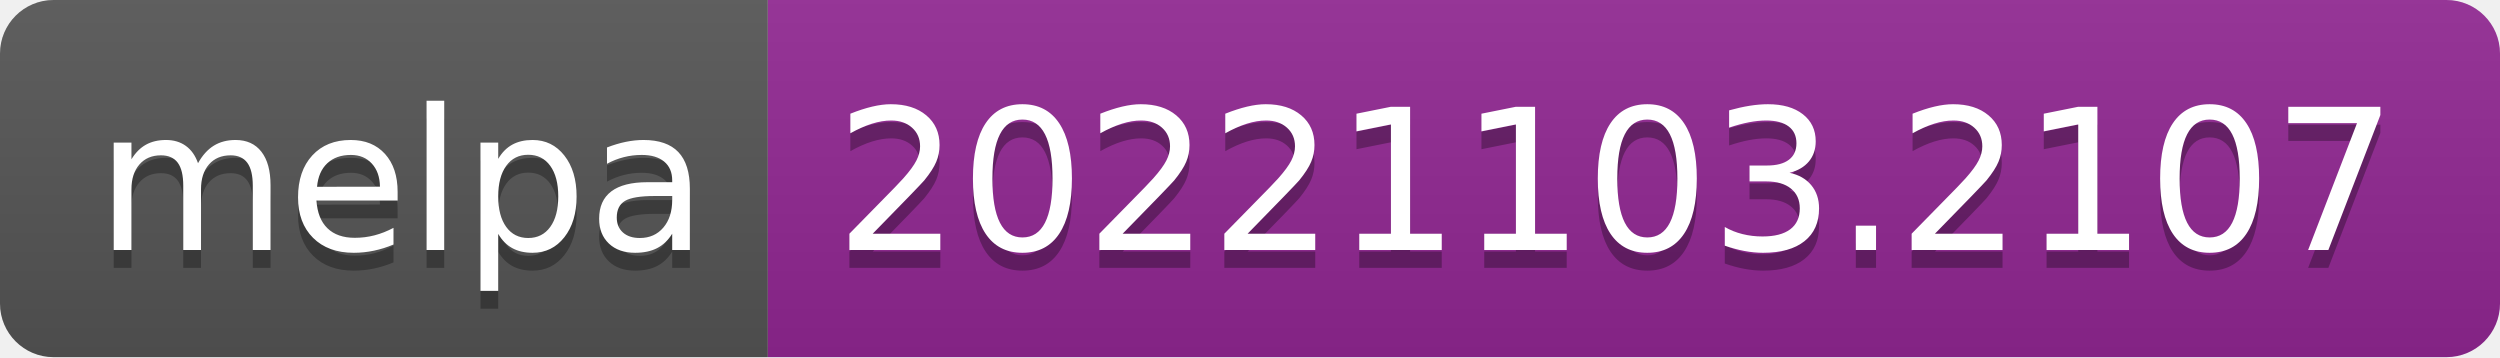
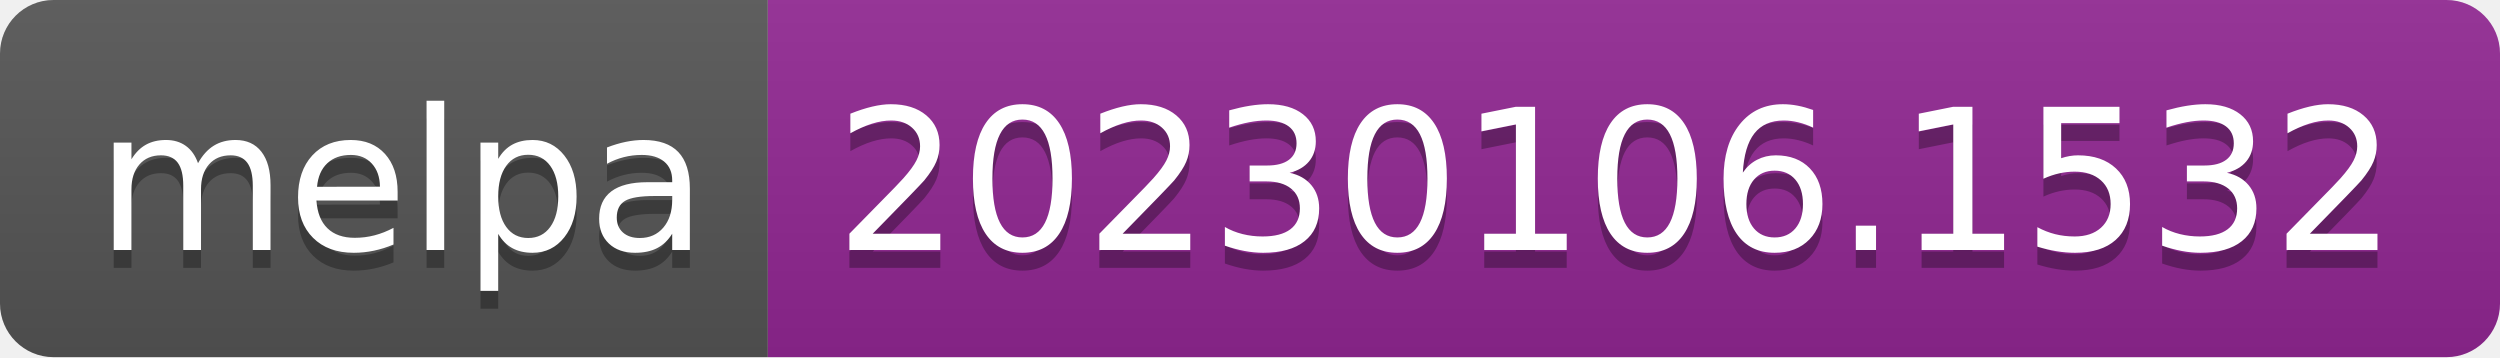
- <svg xmlns="http://www.w3.org/2000/svg" width="140" height="20" role="img" aria-label="melpa: 20221103.2107">
+ <svg xmlns="http://www.w3.org/2000/svg" width="140" height="20" role="img" aria-label="melpa: 20230106.1532">
  <linearGradient id="s" x2="0" y2="100%">
    <stop offset="0" stop-color="#bbb" stop-opacity=".1" />
    <stop offset="1" stop-opacity=".1" />
  </linearGradient>
  <clipPath id="r">
    <rect width="140" height="20" rx="3" fill="#fff" />
  </clipPath>
  <g clip-path="url(#r)">
    <rect width="43" height="20" fill="#555" />
    <rect x="43" width="97" height="20" fill="#922793" />
    <rect width="140" height="20" fill="url(#s)" />
  </g>
  <g fill="#fff" text-anchor="middle" font-family="Verdana,Geneva,DejaVu Sans,sans-serif" text-rendering="geometricPrecision" font-size="110">
    <text aria-hidden="true" x="225" y="150" fill="#010101" fill-opacity=".3" transform="scale(.1)" textLength="330">melpa</text>
    <text x="225" y="140" transform="scale(.1)" fill="#fff" textLength="330">melpa</text>
-     <text aria-hidden="true" x="905" y="150" fill="#010101" fill-opacity=".3" transform="scale(.1)" textLength="870">20221103.2107</text>
-     <text x="905" y="140" transform="scale(.1)" fill="#fff" textLength="870">20221103.2107</text>
+     <text aria-hidden="true" x="905" y="150" fill="#010101" fill-opacity=".3" transform="scale(.1)" textLength="870">20230106.1532</text>
+     <text x="905" y="140" transform="scale(.1)" fill="#fff" textLength="870">20230106.1532</text>
  </g>
</svg>
